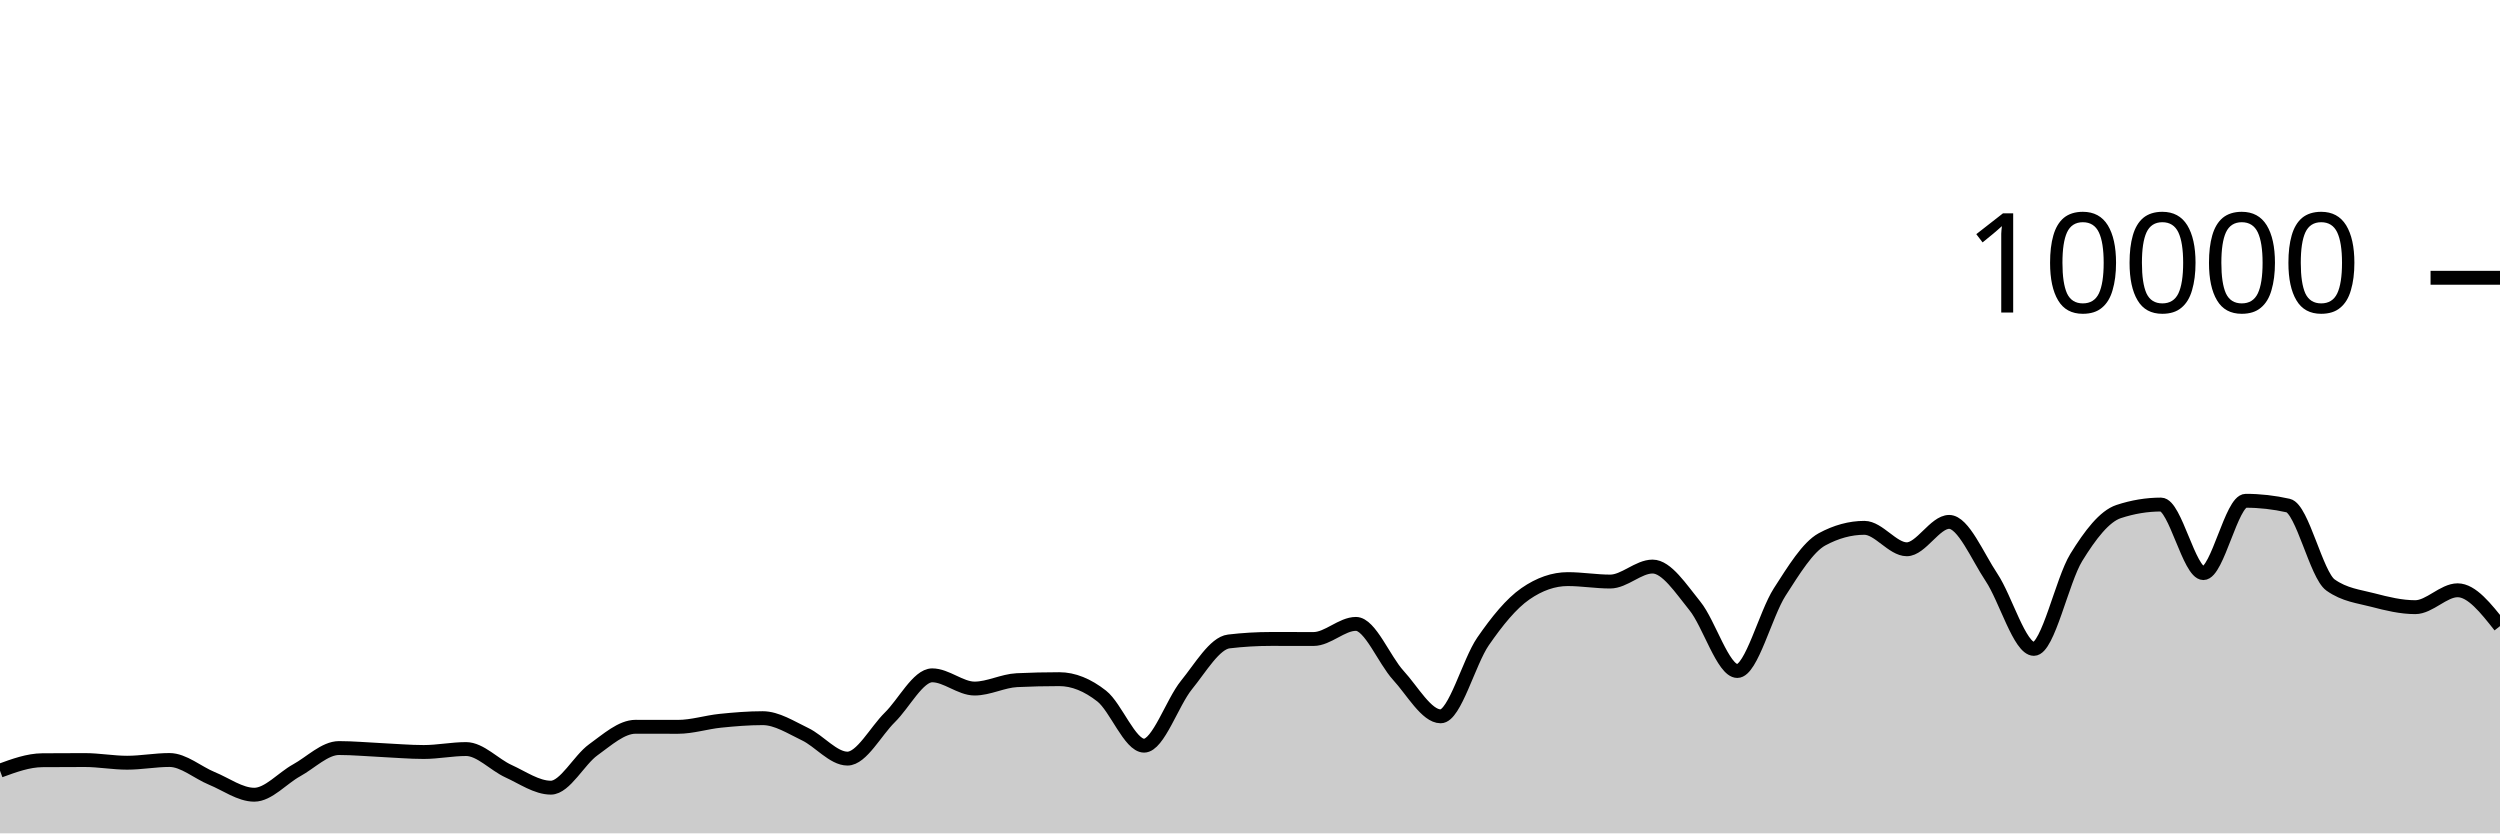
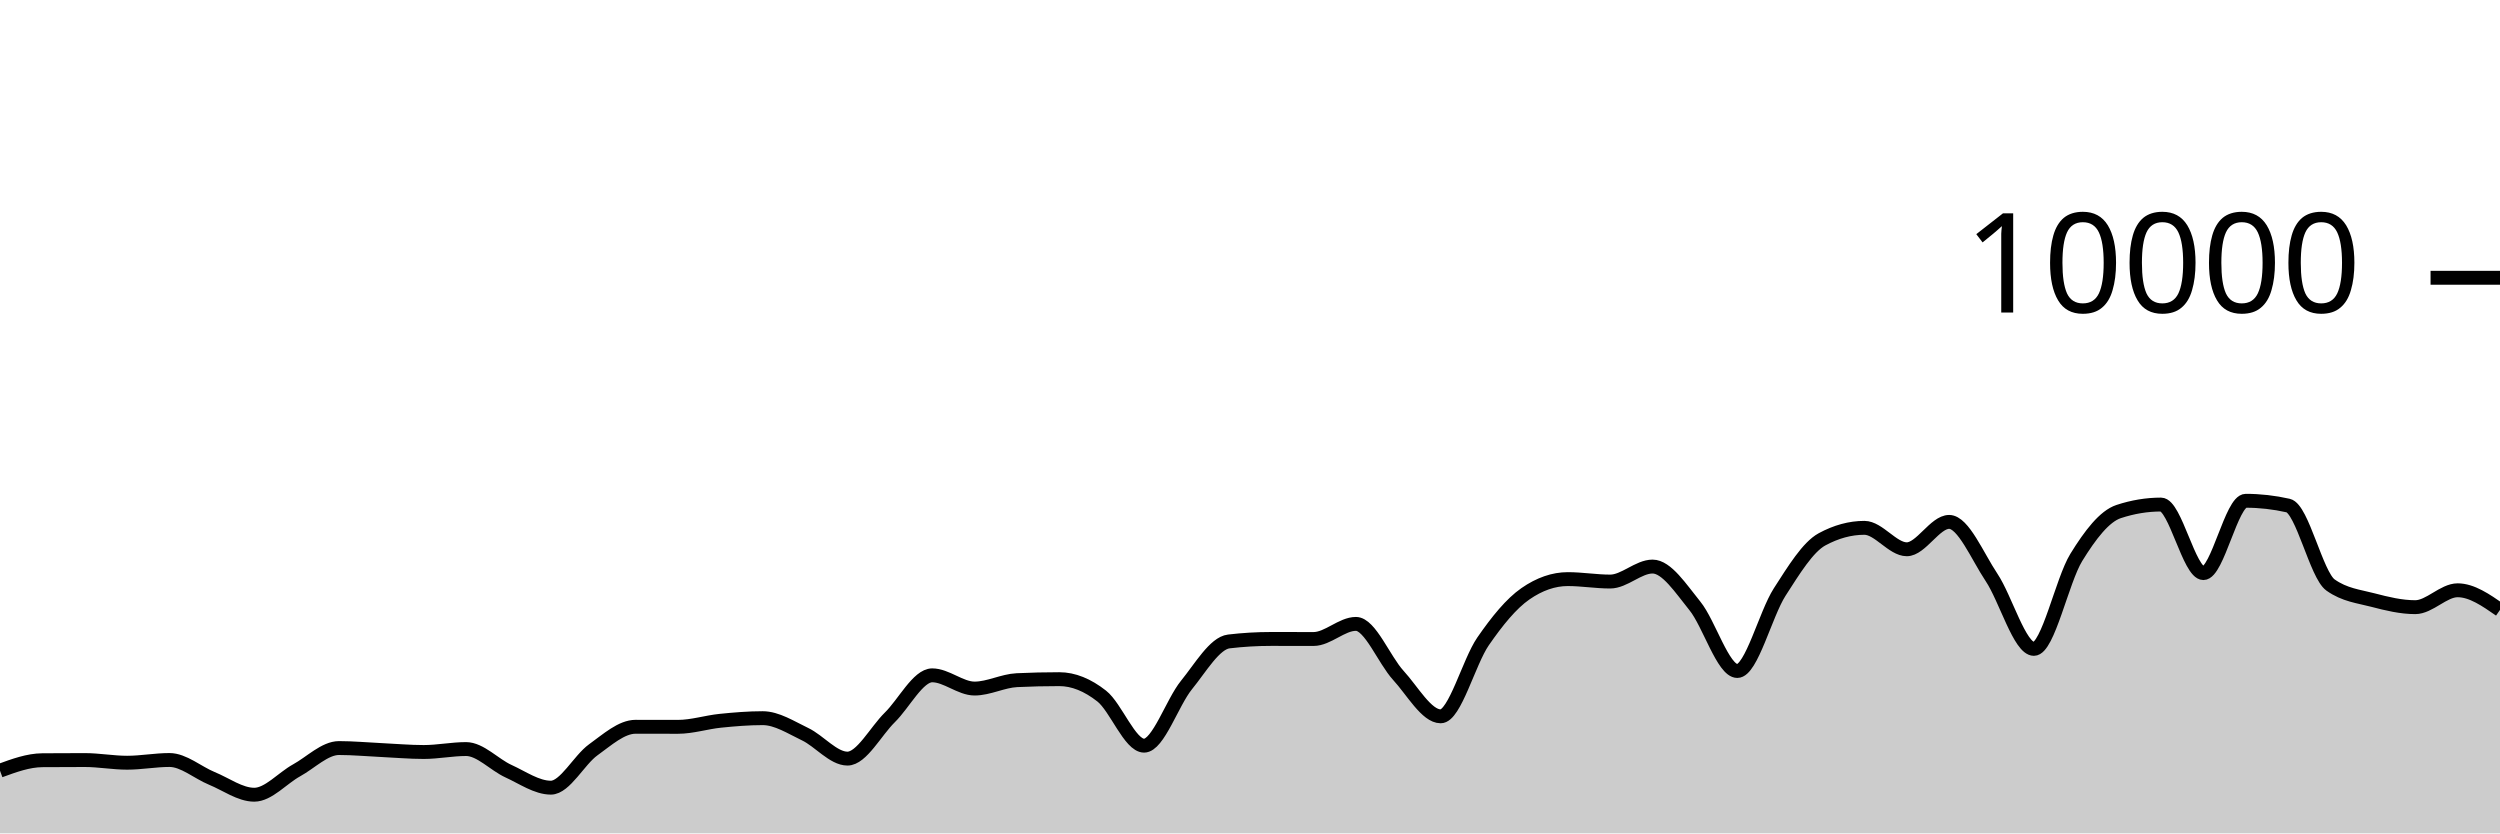
<svg xmlns="http://www.w3.org/2000/svg" viewBox="0 0 180 60">
  <g transform="translate(0,20)">
-     <path class="area" fill="rgba(0, 0, 0, 0.2)" d="M0,35.488C1.017,35.116,2.034,34.744,3.051,34.736C4.068,34.728,5.085,34.724,6.102,34.724C7.119,34.724,8.136,34.916,9.153,34.916C10.169,34.916,11.186,34.72,12.203,34.72C13.22,34.72,14.237,35.627,15.254,36.044C16.271,36.461,17.288,37.22,18.305,37.22C19.322,37.22,20.339,36.024,21.356,35.464C22.373,34.904,23.39,33.86,24.407,33.86C25.424,33.86,26.441,33.957,27.458,34.004C28.475,34.051,29.492,34.144,30.508,34.144C31.525,34.144,32.542,33.932,33.559,33.932C34.576,33.932,35.593,35.061,36.61,35.524C37.627,35.987,38.644,36.712,39.661,36.712C40.678,36.712,41.695,34.719,42.712,33.988C43.729,33.257,44.746,32.328,45.763,32.328C46.78,32.328,47.797,32.332,48.814,32.332C49.831,32.332,50.847,32,51.864,31.896C52.881,31.792,53.898,31.708,54.915,31.708C55.932,31.708,56.949,32.375,57.966,32.86C58.983,33.345,60,34.62,61.017,34.62C62.034,34.62,63.051,32.651,64.068,31.652C65.085,30.653,66.102,28.624,67.119,28.624C68.136,28.624,69.153,29.576,70.169,29.576C71.186,29.576,72.203,29.02,73.22,28.972C74.237,28.924,75.254,28.9,76.271,28.9C77.288,28.9,78.305,29.318,79.322,30.116C80.339,30.914,81.356,33.688,82.373,33.688C83.39,33.688,84.407,30.575,85.424,29.324C86.441,28.073,87.458,26.304,88.475,26.184C89.492,26.064,90.508,26.004,91.525,26.004C92.542,26.004,93.559,26.008,94.576,26.008C95.593,26.008,96.61,24.92,97.627,24.92C98.644,24.92,99.661,27.515,100.678,28.624C101.695,29.733,102.712,31.576,103.729,31.576C104.746,31.576,105.763,27.651,106.78,26.18C107.797,24.709,108.814,23.456,109.831,22.752C110.847,22.048,111.864,21.696,112.881,21.696C113.898,21.696,114.915,21.872,115.932,21.872C116.949,21.872,117.966,20.792,118.983,20.792C120,20.792,121.017,22.375,122.034,23.628C123.051,24.881,124.068,28.312,125.085,28.312C126.102,28.312,127.119,24.208,128.136,22.628C129.153,21.048,130.169,19.384,131.186,18.832C132.203,18.28,133.22,18.004,134.237,18.004C135.254,18.004,136.271,19.548,137.288,19.548C138.305,19.548,139.322,17.576,140.339,17.576C141.356,17.576,142.373,20.048,143.39,21.572C144.407,23.096,145.424,26.72,146.441,26.72C147.458,26.72,148.475,21.784,149.492,20.136C150.508,18.488,151.525,17.168,152.542,16.832C153.559,16.496,154.576,16.328,155.593,16.328C156.61,16.328,157.627,21.264,158.644,21.264C159.661,21.264,160.678,16.056,161.695,16.056C162.712,16.056,163.729,16.171,164.746,16.4C165.763,16.629,166.78,21.397,167.797,22.12C168.814,22.843,169.831,22.938,170.847,23.204C171.864,23.47,172.881,23.716,173.898,23.716C174.915,23.716,175.932,22.5,176.949,22.5C177.966,22.5,178.983,23.79,180,25.08L180,40C178.983,40,177.966,40,176.949,40C175.932,40,174.915,40,173.898,40C172.881,40,171.864,40,170.847,40C169.831,40,168.814,40,167.797,40C166.78,40,165.763,40,164.746,40C163.729,40,162.712,40,161.695,40C160.678,40,159.661,40,158.644,40C157.627,40,156.61,40,155.593,40C154.576,40,153.559,40,152.542,40C151.525,40,150.508,40,149.492,40C148.475,40,147.458,40,146.441,40C145.424,40,144.407,40,143.39,40C142.373,40,141.356,40,140.339,40C139.322,40,138.305,40,137.288,40C136.271,40,135.254,40,134.237,40C133.22,40,132.203,40,131.186,40C130.169,40,129.153,40,128.136,40C127.119,40,126.102,40,125.085,40C124.068,40,123.051,40,122.034,40C121.017,40,120,40,118.983,40C117.966,40,116.949,40,115.932,40C114.915,40,113.898,40,112.881,40C111.864,40,110.847,40,109.831,40C108.814,40,107.797,40,106.78,40C105.763,40,104.746,40,103.729,40C102.712,40,101.695,40,100.678,40C99.661,40,98.644,40,97.627,40C96.61,40,95.593,40,94.576,40C93.559,40,92.542,40,91.525,40C90.508,40,89.492,40,88.475,40C87.458,40,86.441,40,85.424,40C84.407,40,83.39,40,82.373,40C81.356,40,80.339,40,79.322,40C78.305,40,77.288,40,76.271,40C75.254,40,74.237,40,73.22,40C72.203,40,71.186,40,70.169,40C69.153,40,68.136,40,67.119,40C66.102,40,65.085,40,64.068,40C63.051,40,62.034,40,61.017,40C60,40,58.983,40,57.966,40C56.949,40,55.932,40,54.915,40C53.898,40,52.881,40,51.864,40C50.847,40,49.831,40,48.814,40C47.797,40,46.78,40,45.763,40C44.746,40,43.729,40,42.712,40C41.695,40,40.678,40,39.661,40C38.644,40,37.627,40,36.61,40C35.593,40,34.576,40,33.559,40C32.542,40,31.525,40,30.508,40C29.492,40,28.475,40,27.458,40C26.441,40,25.424,40,24.407,40C23.39,40,22.373,40,21.356,40C20.339,40,19.322,40,18.305,40C17.288,40,16.271,40,15.254,40C14.237,40,13.22,40,12.203,40C11.186,40,10.169,40,9.153,40C8.136,40,7.119,40,6.102,40C5.085,40,4.068,40,3.051,40C2.034,40,1.017,40,0,40Z" />
-     <path class="line" stroke="black" fill="none" d="M0,35.488C1.017,35.116,2.034,34.744,3.051,34.736C4.068,34.728,5.085,34.724,6.102,34.724C7.119,34.724,8.136,34.916,9.153,34.916C10.169,34.916,11.186,34.72,12.203,34.72C13.22,34.72,14.237,35.627,15.254,36.044C16.271,36.461,17.288,37.22,18.305,37.22C19.322,37.22,20.339,36.024,21.356,35.464C22.373,34.904,23.39,33.86,24.407,33.86C25.424,33.86,26.441,33.957,27.458,34.004C28.475,34.051,29.492,34.144,30.508,34.144C31.525,34.144,32.542,33.932,33.559,33.932C34.576,33.932,35.593,35.061,36.61,35.524C37.627,35.987,38.644,36.712,39.661,36.712C40.678,36.712,41.695,34.719,42.712,33.988C43.729,33.257,44.746,32.328,45.763,32.328C46.78,32.328,47.797,32.332,48.814,32.332C49.831,32.332,50.847,32,51.864,31.896C52.881,31.792,53.898,31.708,54.915,31.708C55.932,31.708,56.949,32.375,57.966,32.86C58.983,33.345,60,34.62,61.017,34.62C62.034,34.62,63.051,32.651,64.068,31.652C65.085,30.653,66.102,28.624,67.119,28.624C68.136,28.624,69.153,29.576,70.169,29.576C71.186,29.576,72.203,29.02,73.22,28.972C74.237,28.924,75.254,28.9,76.271,28.9C77.288,28.9,78.305,29.318,79.322,30.116C80.339,30.914,81.356,33.688,82.373,33.688C83.39,33.688,84.407,30.575,85.424,29.324C86.441,28.073,87.458,26.304,88.475,26.184C89.492,26.064,90.508,26.004,91.525,26.004C92.542,26.004,93.559,26.008,94.576,26.008C95.593,26.008,96.61,24.92,97.627,24.92C98.644,24.92,99.661,27.515,100.678,28.624C101.695,29.733,102.712,31.576,103.729,31.576C104.746,31.576,105.763,27.651,106.78,26.18C107.797,24.709,108.814,23.456,109.831,22.752C110.847,22.048,111.864,21.696,112.881,21.696C113.898,21.696,114.915,21.872,115.932,21.872C116.949,21.872,117.966,20.792,118.983,20.792C120,20.792,121.017,22.375,122.034,23.628C123.051,24.881,124.068,28.312,125.085,28.312C126.102,28.312,127.119,24.208,128.136,22.628C129.153,21.048,130.169,19.384,131.186,18.832C132.203,18.28,133.22,18.004,134.237,18.004C135.254,18.004,136.271,19.548,137.288,19.548C138.305,19.548,139.322,17.576,140.339,17.576C141.356,17.576,142.373,20.048,143.39,21.572C144.407,23.096,145.424,26.72,146.441,26.72C147.458,26.72,148.475,21.784,149.492,20.136C150.508,18.488,151.525,17.168,152.542,16.832C153.559,16.496,154.576,16.328,155.593,16.328C156.61,16.328,157.627,21.264,158.644,21.264C159.661,21.264,160.678,16.056,161.695,16.056C162.712,16.056,163.729,16.171,164.746,16.4C165.763,16.629,166.78,21.397,167.797,22.12C168.814,22.843,169.831,22.938,170.847,23.204C171.864,23.47,172.881,23.716,173.898,23.716C174.915,23.716,175.932,22.5,176.949,22.5C177.966,22.5,178.983,23.79,180,25.08" />
+     <path class="area" fill="rgba(0, 0, 0, 0.2)" d="M0,35.488C1.017,35.116,2.034,34.744,3.051,34.736C4.068,34.728,5.085,34.724,6.102,34.724C7.119,34.724,8.136,34.916,9.153,34.916C10.169,34.916,11.186,34.72,12.203,34.72C13.22,34.72,14.237,35.627,15.254,36.044C16.271,36.461,17.288,37.22,18.305,37.22C19.322,37.22,20.339,36.024,21.356,35.464C22.373,34.904,23.39,33.86,24.407,33.86C25.424,33.86,26.441,33.957,27.458,34.004C28.475,34.051,29.492,34.144,30.508,34.144C31.525,34.144,32.542,33.932,33.559,33.932C34.576,33.932,35.593,35.061,36.61,35.524C37.627,35.987,38.644,36.712,39.661,36.712C40.678,36.712,41.695,34.719,42.712,33.988C43.729,33.257,44.746,32.328,45.763,32.328C46.78,32.328,47.797,32.332,48.814,32.332C49.831,32.332,50.847,32,51.864,31.896C52.881,31.792,53.898,31.708,54.915,31.708C55.932,31.708,56.949,32.375,57.966,32.86C58.983,33.345,60,34.62,61.017,34.62C62.034,34.62,63.051,32.651,64.068,31.652C65.085,30.653,66.102,28.624,67.119,28.624C68.136,28.624,69.153,29.576,70.169,29.576C71.186,29.576,72.203,29.02,73.22,28.972C74.237,28.924,75.254,28.9,76.271,28.9C77.288,28.9,78.305,29.318,79.322,30.116C80.339,30.914,81.356,33.688,82.373,33.688C83.39,33.688,84.407,30.575,85.424,29.324C86.441,28.073,87.458,26.304,88.475,26.184C89.492,26.064,90.508,26.004,91.525,26.004C92.542,26.004,93.559,26.008,94.576,26.008C95.593,26.008,96.61,24.92,97.627,24.92C98.644,24.92,99.661,27.515,100.678,28.624C101.695,29.733,102.712,31.576,103.729,31.576C104.746,31.576,105.763,27.651,106.78,26.18C107.797,24.709,108.814,23.456,109.831,22.752C110.847,22.048,111.864,21.696,112.881,21.696C113.898,21.696,114.915,21.872,115.932,21.872C116.949,21.872,117.966,20.792,118.983,20.792C120,20.792,121.017,22.375,122.034,23.628C123.051,24.881,124.068,28.312,125.085,28.312C126.102,28.312,127.119,24.208,128.136,22.628C129.153,21.048,130.169,19.384,131.186,18.832C132.203,18.28,133.22,18.004,134.237,18.004C135.254,18.004,136.271,19.548,137.288,19.548C138.305,19.548,139.322,17.576,140.339,17.576C141.356,17.576,142.373,20.048,143.39,21.572C144.407,23.096,145.424,26.72,146.441,26.72C147.458,26.72,148.475,21.784,149.492,20.136C150.508,18.488,151.525,17.168,152.542,16.832C153.559,16.496,154.576,16.328,155.593,16.328C156.61,16.328,157.627,21.264,158.644,21.264C159.661,21.264,160.678,16.056,161.695,16.056C162.712,16.056,163.729,16.171,164.746,16.4C165.763,16.629,166.78,21.397,167.797,22.12C168.814,22.843,169.831,22.938,170.847,23.204C171.864,23.47,172.881,23.716,173.898,23.716C174.915,23.716,175.932,22.5,176.949,22.5C177.966,22.5,178.983,23.206,180,23.912L180,40C178.983,40,177.966,40,176.949,40C175.932,40,174.915,40,173.898,40C172.881,40,171.864,40,170.847,40C169.831,40,168.814,40,167.797,40C166.78,40,165.763,40,164.746,40C163.729,40,162.712,40,161.695,40C160.678,40,159.661,40,158.644,40C157.627,40,156.61,40,155.593,40C154.576,40,153.559,40,152.542,40C151.525,40,150.508,40,149.492,40C148.475,40,147.458,40,146.441,40C145.424,40,144.407,40,143.39,40C142.373,40,141.356,40,140.339,40C139.322,40,138.305,40,137.288,40C136.271,40,135.254,40,134.237,40C133.22,40,132.203,40,131.186,40C130.169,40,129.153,40,128.136,40C127.119,40,126.102,40,125.085,40C124.068,40,123.051,40,122.034,40C121.017,40,120,40,118.983,40C117.966,40,116.949,40,115.932,40C114.915,40,113.898,40,112.881,40C111.864,40,110.847,40,109.831,40C108.814,40,107.797,40,106.78,40C105.763,40,104.746,40,103.729,40C102.712,40,101.695,40,100.678,40C99.661,40,98.644,40,97.627,40C96.61,40,95.593,40,94.576,40C93.559,40,92.542,40,91.525,40C90.508,40,89.492,40,88.475,40C87.458,40,86.441,40,85.424,40C84.407,40,83.39,40,82.373,40C81.356,40,80.339,40,79.322,40C78.305,40,77.288,40,76.271,40C75.254,40,74.237,40,73.22,40C72.203,40,71.186,40,70.169,40C69.153,40,68.136,40,67.119,40C66.102,40,65.085,40,64.068,40C63.051,40,62.034,40,61.017,40C60,40,58.983,40,57.966,40C56.949,40,55.932,40,54.915,40C53.898,40,52.881,40,51.864,40C50.847,40,49.831,40,48.814,40C47.797,40,46.78,40,45.763,40C44.746,40,43.729,40,42.712,40C41.695,40,40.678,40,39.661,40C38.644,40,37.627,40,36.61,40C35.593,40,34.576,40,33.559,40C32.542,40,31.525,40,30.508,40C29.492,40,28.475,40,27.458,40C26.441,40,25.424,40,24.407,40C23.39,40,22.373,40,21.356,40C20.339,40,19.322,40,18.305,40C17.288,40,16.271,40,15.254,40C14.237,40,13.22,40,12.203,40C11.186,40,10.169,40,9.153,40C8.136,40,7.119,40,6.102,40C5.085,40,4.068,40,3.051,40C2.034,40,1.017,40,0,40Z" />
+     <path class="line" stroke="black" fill="none" d="M0,35.488C1.017,35.116,2.034,34.744,3.051,34.736C4.068,34.728,5.085,34.724,6.102,34.724C7.119,34.724,8.136,34.916,9.153,34.916C10.169,34.916,11.186,34.72,12.203,34.72C13.22,34.72,14.237,35.627,15.254,36.044C16.271,36.461,17.288,37.22,18.305,37.22C19.322,37.22,20.339,36.024,21.356,35.464C22.373,34.904,23.39,33.86,24.407,33.86C25.424,33.86,26.441,33.957,27.458,34.004C28.475,34.051,29.492,34.144,30.508,34.144C31.525,34.144,32.542,33.932,33.559,33.932C34.576,33.932,35.593,35.061,36.61,35.524C37.627,35.987,38.644,36.712,39.661,36.712C40.678,36.712,41.695,34.719,42.712,33.988C43.729,33.257,44.746,32.328,45.763,32.328C46.78,32.328,47.797,32.332,48.814,32.332C49.831,32.332,50.847,32,51.864,31.896C52.881,31.792,53.898,31.708,54.915,31.708C55.932,31.708,56.949,32.375,57.966,32.86C58.983,33.345,60,34.62,61.017,34.62C62.034,34.62,63.051,32.651,64.068,31.652C65.085,30.653,66.102,28.624,67.119,28.624C68.136,28.624,69.153,29.576,70.169,29.576C71.186,29.576,72.203,29.02,73.22,28.972C74.237,28.924,75.254,28.9,76.271,28.9C77.288,28.9,78.305,29.318,79.322,30.116C80.339,30.914,81.356,33.688,82.373,33.688C83.39,33.688,84.407,30.575,85.424,29.324C86.441,28.073,87.458,26.304,88.475,26.184C89.492,26.064,90.508,26.004,91.525,26.004C92.542,26.004,93.559,26.008,94.576,26.008C95.593,26.008,96.61,24.92,97.627,24.92C98.644,24.92,99.661,27.515,100.678,28.624C101.695,29.733,102.712,31.576,103.729,31.576C104.746,31.576,105.763,27.651,106.78,26.18C107.797,24.709,108.814,23.456,109.831,22.752C110.847,22.048,111.864,21.696,112.881,21.696C113.898,21.696,114.915,21.872,115.932,21.872C116.949,21.872,117.966,20.792,118.983,20.792C120,20.792,121.017,22.375,122.034,23.628C123.051,24.881,124.068,28.312,125.085,28.312C126.102,28.312,127.119,24.208,128.136,22.628C129.153,21.048,130.169,19.384,131.186,18.832C132.203,18.28,133.22,18.004,134.237,18.004C135.254,18.004,136.271,19.548,137.288,19.548C138.305,19.548,139.322,17.576,140.339,17.576C141.356,17.576,142.373,20.048,143.39,21.572C144.407,23.096,145.424,26.72,146.441,26.72C147.458,26.72,148.475,21.784,149.492,20.136C150.508,18.488,151.525,17.168,152.542,16.832C153.559,16.496,154.576,16.328,155.593,16.328C156.61,16.328,157.627,21.264,158.644,21.264C159.661,21.264,160.678,16.056,161.695,16.056C162.712,16.056,163.729,16.171,164.746,16.4C165.763,16.629,166.78,21.397,167.797,22.12C168.814,22.843,169.831,22.938,170.847,23.204C171.864,23.47,172.881,23.716,173.898,23.716C174.915,23.716,175.932,22.5,176.949,22.5C177.966,22.5,178.983,23.206,180,23.912" />
    <path class="axis-ceiling" stroke-width="1" stroke="black" fill="none" d="M175,0L180,0" />
    <text class="axis-ceiling-label" font-family="sans-serif" text-anchor="end" font-size="10px" x="170" y="2.5">10000</text>
  </g>
</svg>
